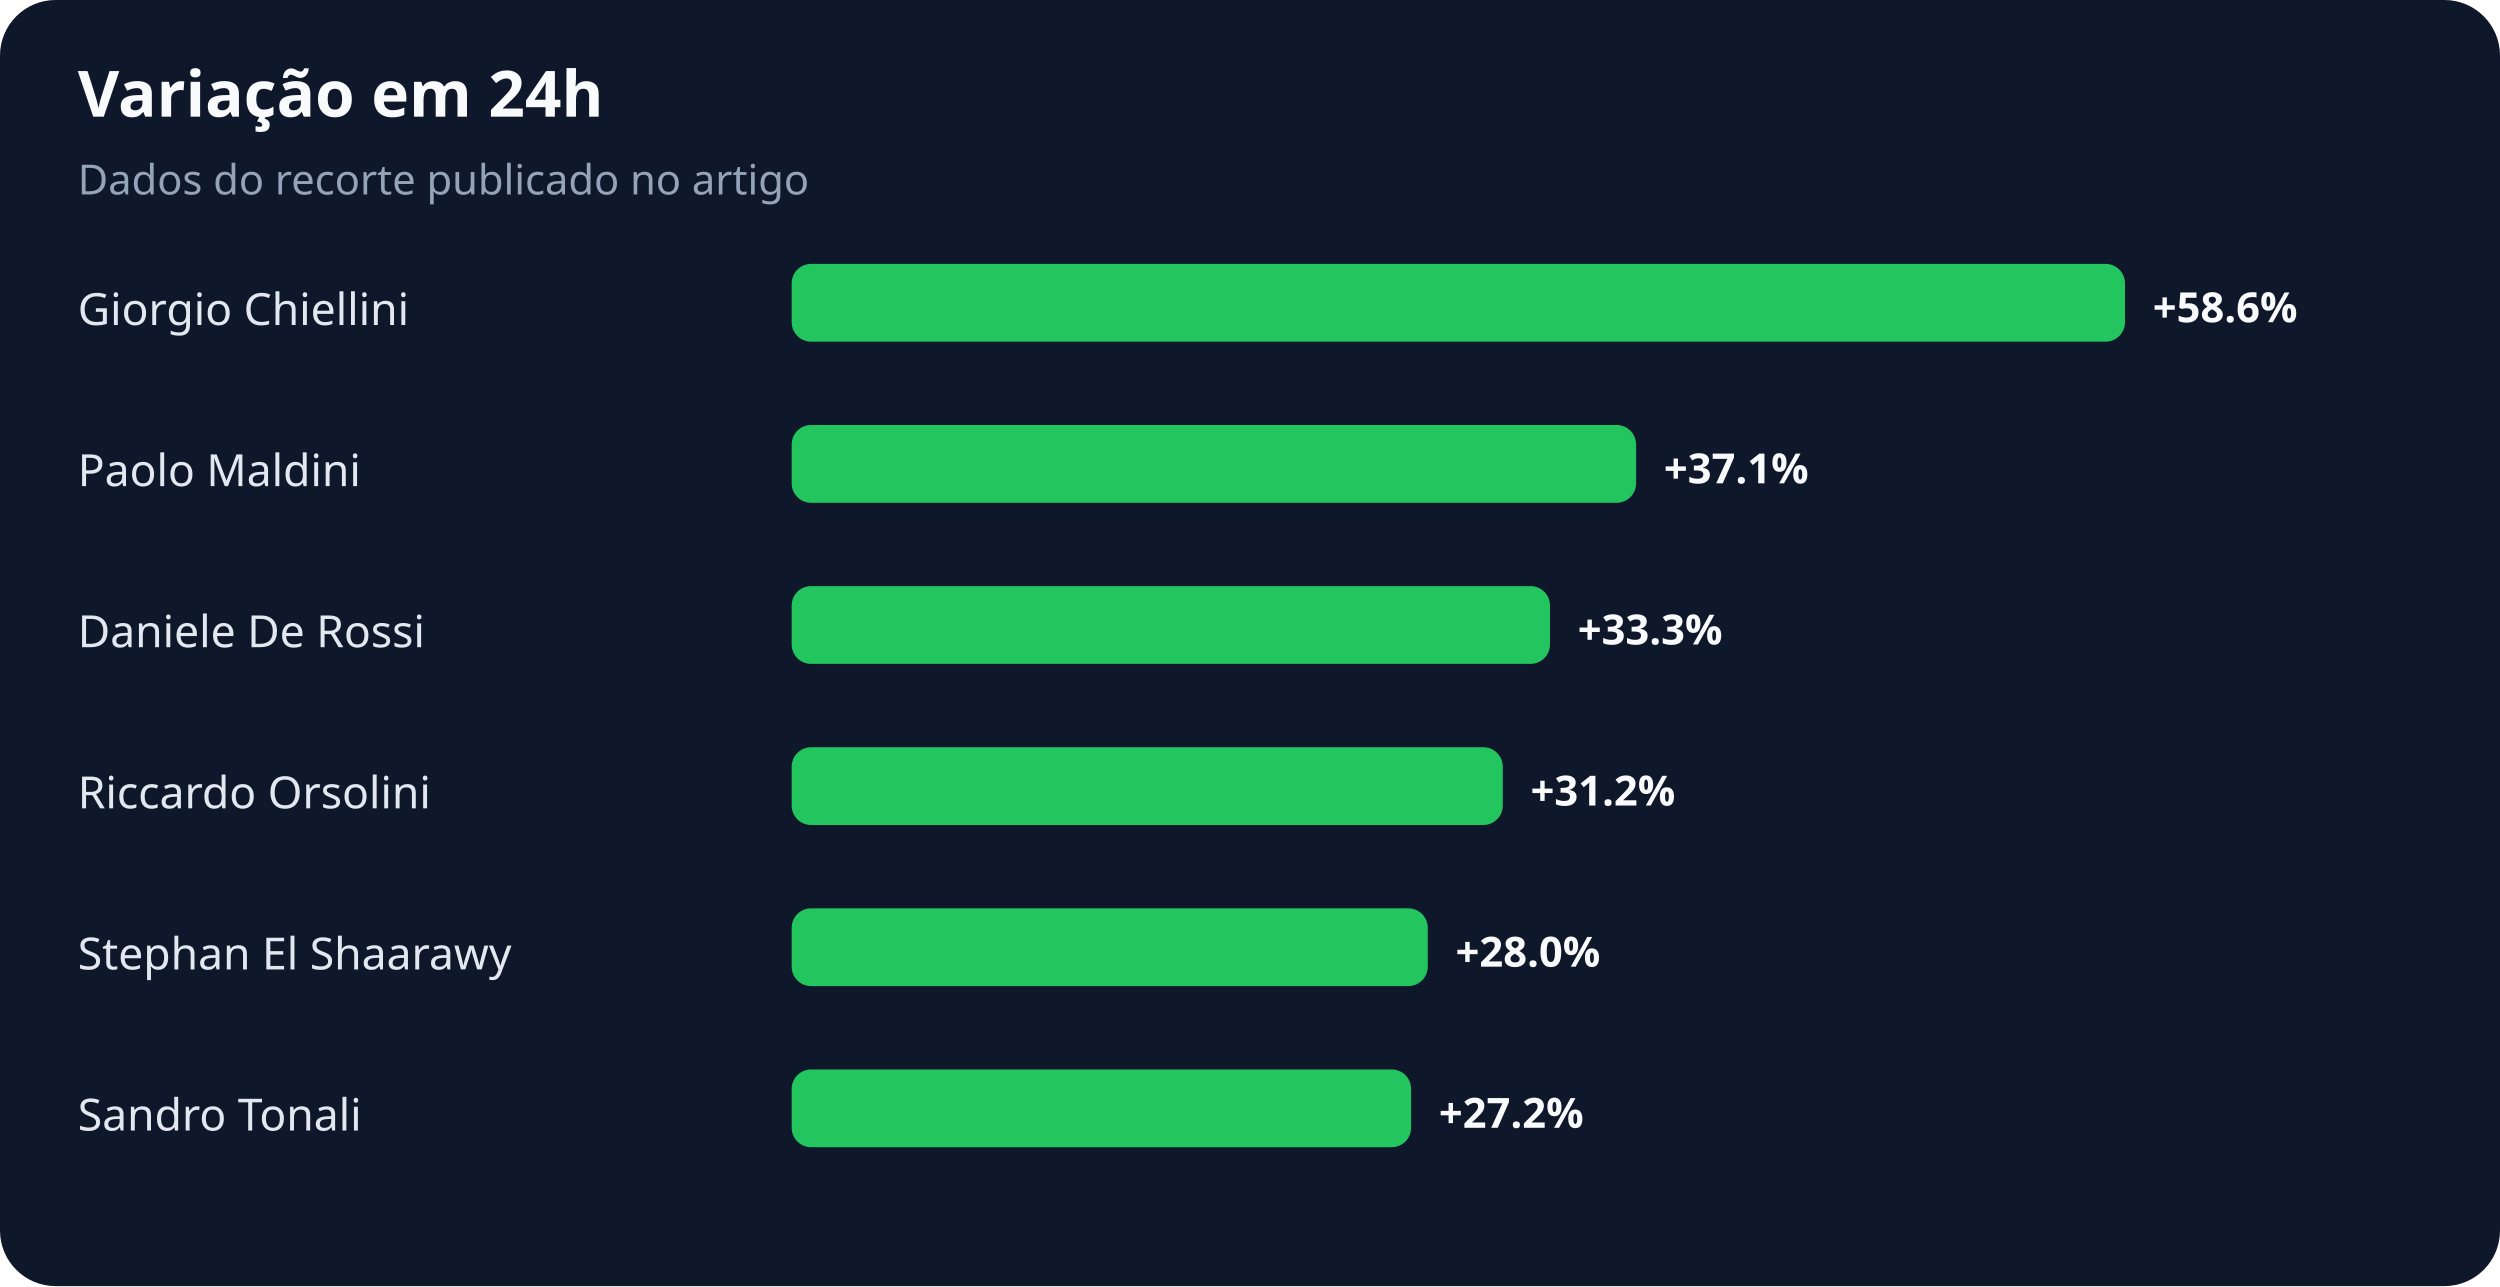
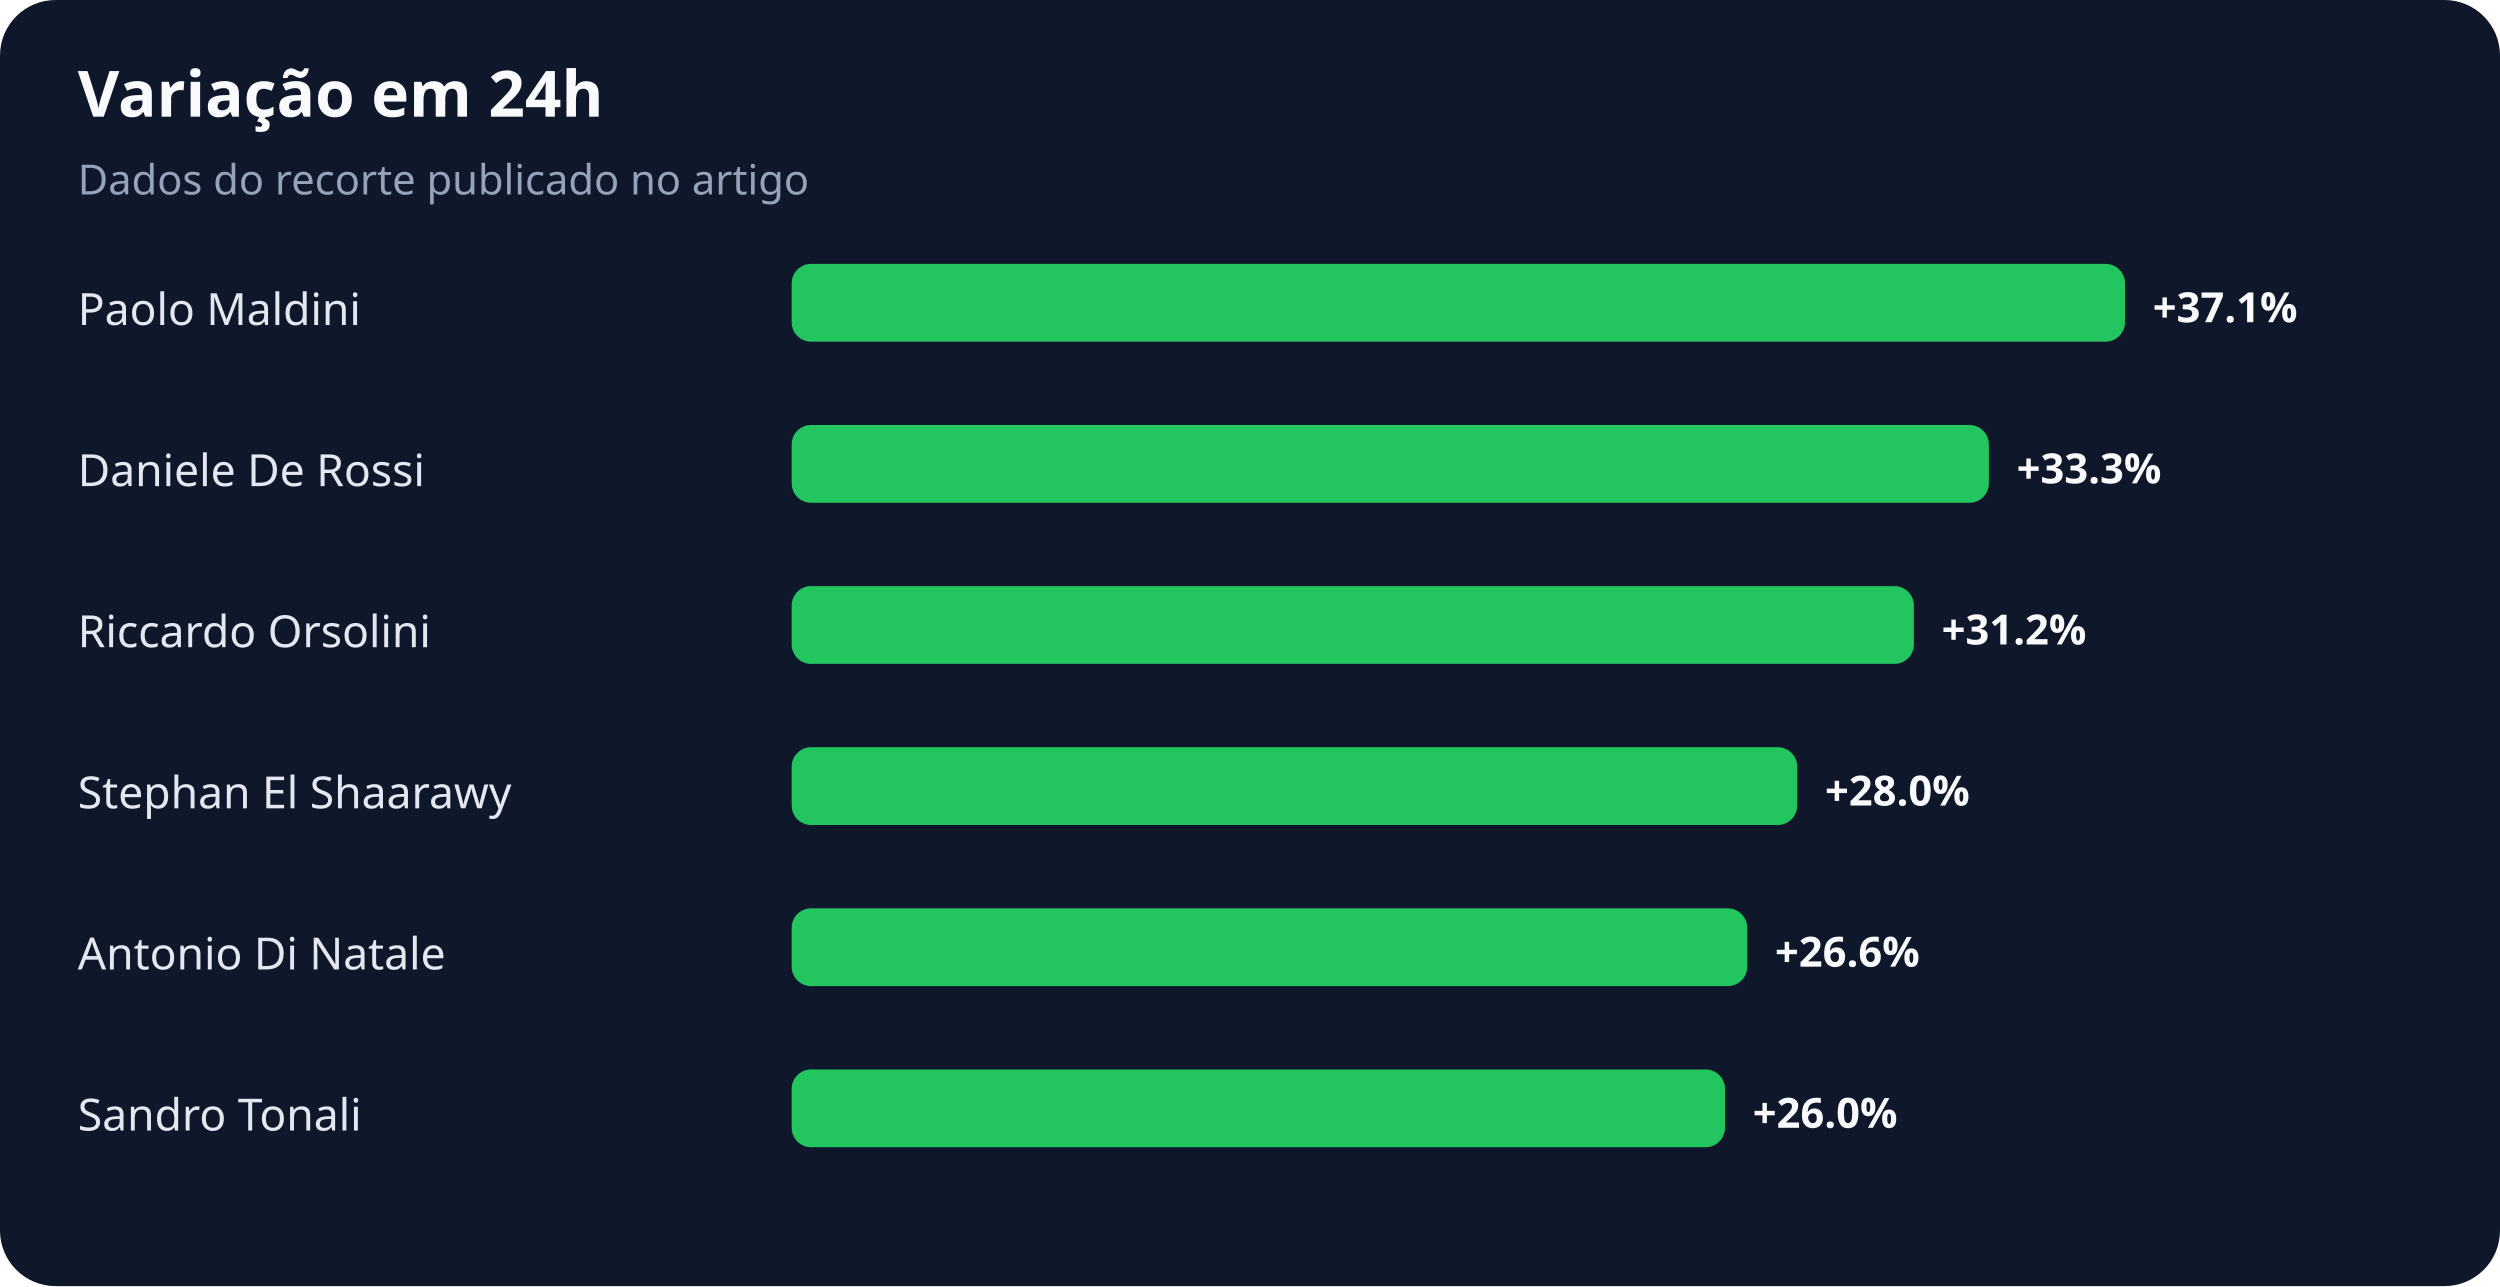
<svg xmlns="http://www.w3.org/2000/svg" width="900" height="463" viewBox="0 0 900 463" role="img" aria-labelledby="title desc">
  <rect width="100%" height="100%" rx="20" fill="#0f172a" />
  <text x="28" y="42" fill="#f8fafc" font-family="system-ui,sans-serif" font-size="23" font-weight="700">Variação em 24h</text>
  <text x="28" y="70" fill="#94a3b8" font-family="system-ui,sans-serif" font-size="15">Dados do recorte publicado no artigo</text>
-   <text x="28" y="117" fill="#e2e8f0" font-family="system-ui,sans-serif" font-size="16">Giorgio Chiellini</text>
+   <text x="28" y="117" fill="#e2e8f0" font-family="system-ui,sans-serif" font-size="16">Paolo Maldini</text>
  <rect x="285" y="95" width="480" height="28" rx="7" fill="#22c55e" />
-   <text x="775" y="116" fill="#f8fafc" font-family="system-ui,sans-serif" font-size="15" font-weight="700">+58.6%</text>
-   <text x="28" y="175" fill="#e2e8f0" font-family="system-ui,sans-serif" font-size="16">Paolo Maldini</text>
-   <rect x="285" y="153" width="304" height="28" rx="7" fill="#22c55e" />
-   <text x="599" y="174" fill="#f8fafc" font-family="system-ui,sans-serif" font-size="15" font-weight="700">+37.1%</text>
-   <text x="28" y="233" fill="#e2e8f0" font-family="system-ui,sans-serif" font-size="16">Daniele De Rossi</text>
-   <rect x="285" y="211" width="273" height="28" rx="7" fill="#22c55e" />
-   <text x="568" y="232" fill="#f8fafc" font-family="system-ui,sans-serif" font-size="15" font-weight="700">+33.3%</text>
-   <text x="28" y="291" fill="#e2e8f0" font-family="system-ui,sans-serif" font-size="16">Riccardo Orsolini</text>
-   <rect x="285" y="269" width="256" height="28" rx="7" fill="#22c55e" />
-   <text x="551" y="290" fill="#f8fafc" font-family="system-ui,sans-serif" font-size="15" font-weight="700">+31.2%</text>
-   <text x="28" y="349" fill="#e2e8f0" font-family="system-ui,sans-serif" font-size="16">Stephan El Shaarawy</text>
-   <rect x="285" y="327" width="229" height="28" rx="7" fill="#22c55e" />
-   <text x="524" y="348" fill="#f8fafc" font-family="system-ui,sans-serif" font-size="15" font-weight="700">+28.0%</text>
+   <text x="775" y="116" fill="#f8fafc" font-family="system-ui,sans-serif" font-size="15" font-weight="700">+37.1%</text>
+   <text x="28" y="175" fill="#e2e8f0" font-family="system-ui,sans-serif" font-size="16">Daniele De Rossi</text>
+   <rect x="285" y="153" width="431" height="28" rx="7" fill="#22c55e" />
+   <text x="726" y="174" fill="#f8fafc" font-family="system-ui,sans-serif" font-size="15" font-weight="700">+33.3%</text>
+   <text x="28" y="233" fill="#e2e8f0" font-family="system-ui,sans-serif" font-size="16">Riccardo Orsolini</text>
+   <rect x="285" y="211" width="404" height="28" rx="7" fill="#22c55e" />
+   <text x="699" y="232" fill="#f8fafc" font-family="system-ui,sans-serif" font-size="15" font-weight="700">+31.2%</text>
+   <text x="28" y="291" fill="#e2e8f0" font-family="system-ui,sans-serif" font-size="16">Stephan El Shaarawy</text>
+   <rect x="285" y="269" width="362" height="28" rx="7" fill="#22c55e" />
+   <text x="657" y="290" fill="#f8fafc" font-family="system-ui,sans-serif" font-size="15" font-weight="700">+28.0%</text>
+   <text x="28" y="349" fill="#e2e8f0" font-family="system-ui,sans-serif" font-size="16">Antonio Di Natale</text>
+   <rect x="285" y="327" width="344" height="28" rx="7" fill="#22c55e" />
+   <text x="639" y="348" fill="#f8fafc" font-family="system-ui,sans-serif" font-size="15" font-weight="700">+26.6%</text>
  <text x="28" y="407" fill="#e2e8f0" font-family="system-ui,sans-serif" font-size="16">Sandro Tonali</text>
-   <rect x="285" y="385" width="223" height="28" rx="7" fill="#22c55e" />
-   <text x="518" y="406" fill="#f8fafc" font-family="system-ui,sans-serif" font-size="15" font-weight="700">+27.2%</text>
+   <rect x="285" y="385" width="336" height="28" rx="7" fill="#22c55e" />
+   <text x="631" y="406" fill="#f8fafc" font-family="system-ui,sans-serif" font-size="15" font-weight="700">+26.0%</text>
</svg>
